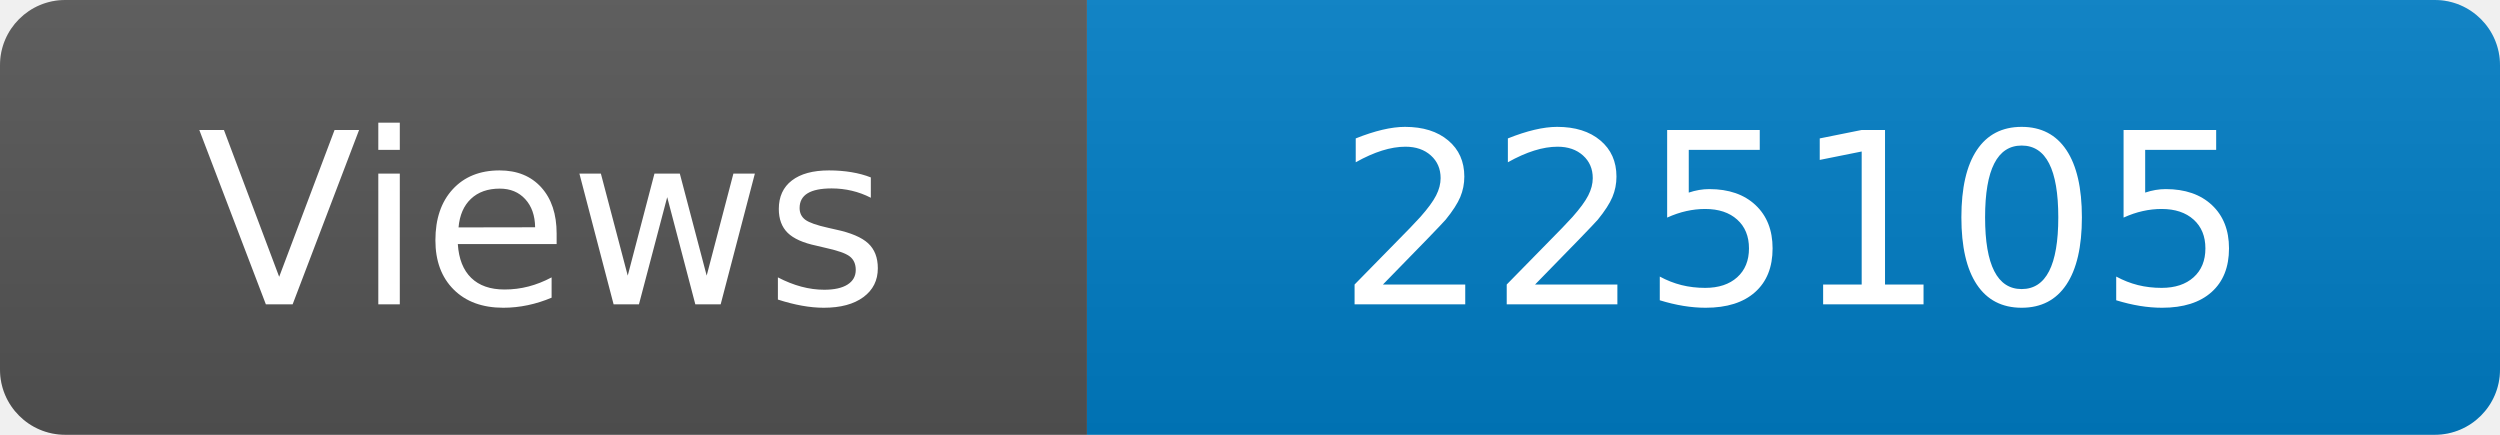
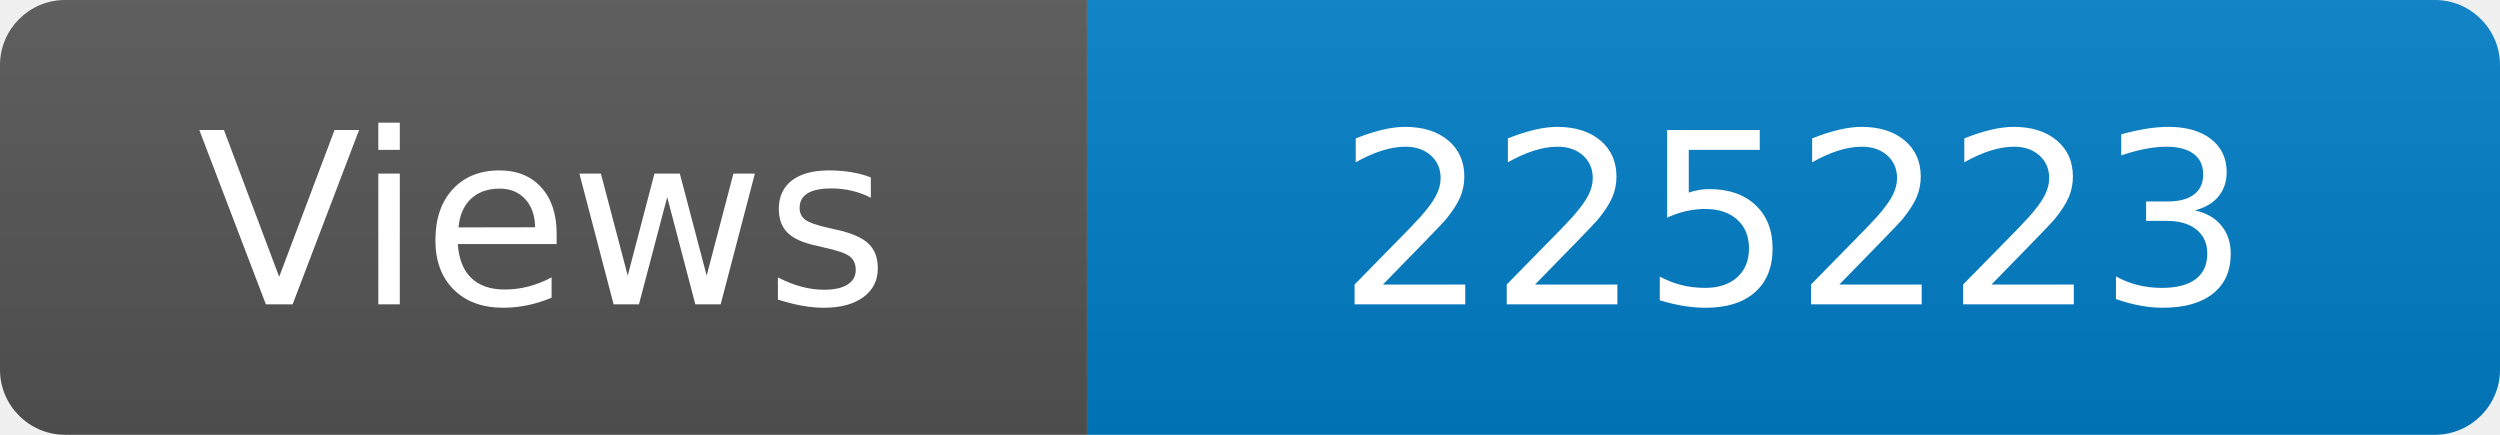
<svg xmlns="http://www.w3.org/2000/svg" width="115" height="20" role="img" aria-label="Maintained?: yes">
  <linearGradient id="s" x2="0" y2="100%">
    <stop offset="0" stop-color="#bbb" stop-opacity=".1" />
    <stop offset="1" stop-opacity=".1" />
  </linearGradient>
  <clipPath id="r">
    <rect width="115" height="20" rx="3" fill="#fff" />
  </clipPath>
  <g clip-path="url(#r)">
    <rect width="50" height="20" fill="#555" />
    <rect x="50" width="160" height="20" fill="#007ec6" />
    <rect width="115" height="20" fill="url(#s)" />
  </g>
  <g fill="#fff" text-anchor="middle" font-family="Verdana,Geneva,DejaVu Sans,sans-serif" font-size="110">
    <text x="250" y="140" transform="scale(.1)" fill="#fff">Views</text>
-     <text x="825" y="140" transform="scale(.1)" fill="#fff">225105</text>
+     <text x="825" y="140" transform="scale(.1)" fill="#fff">225223</text>
  </g>
</svg>
